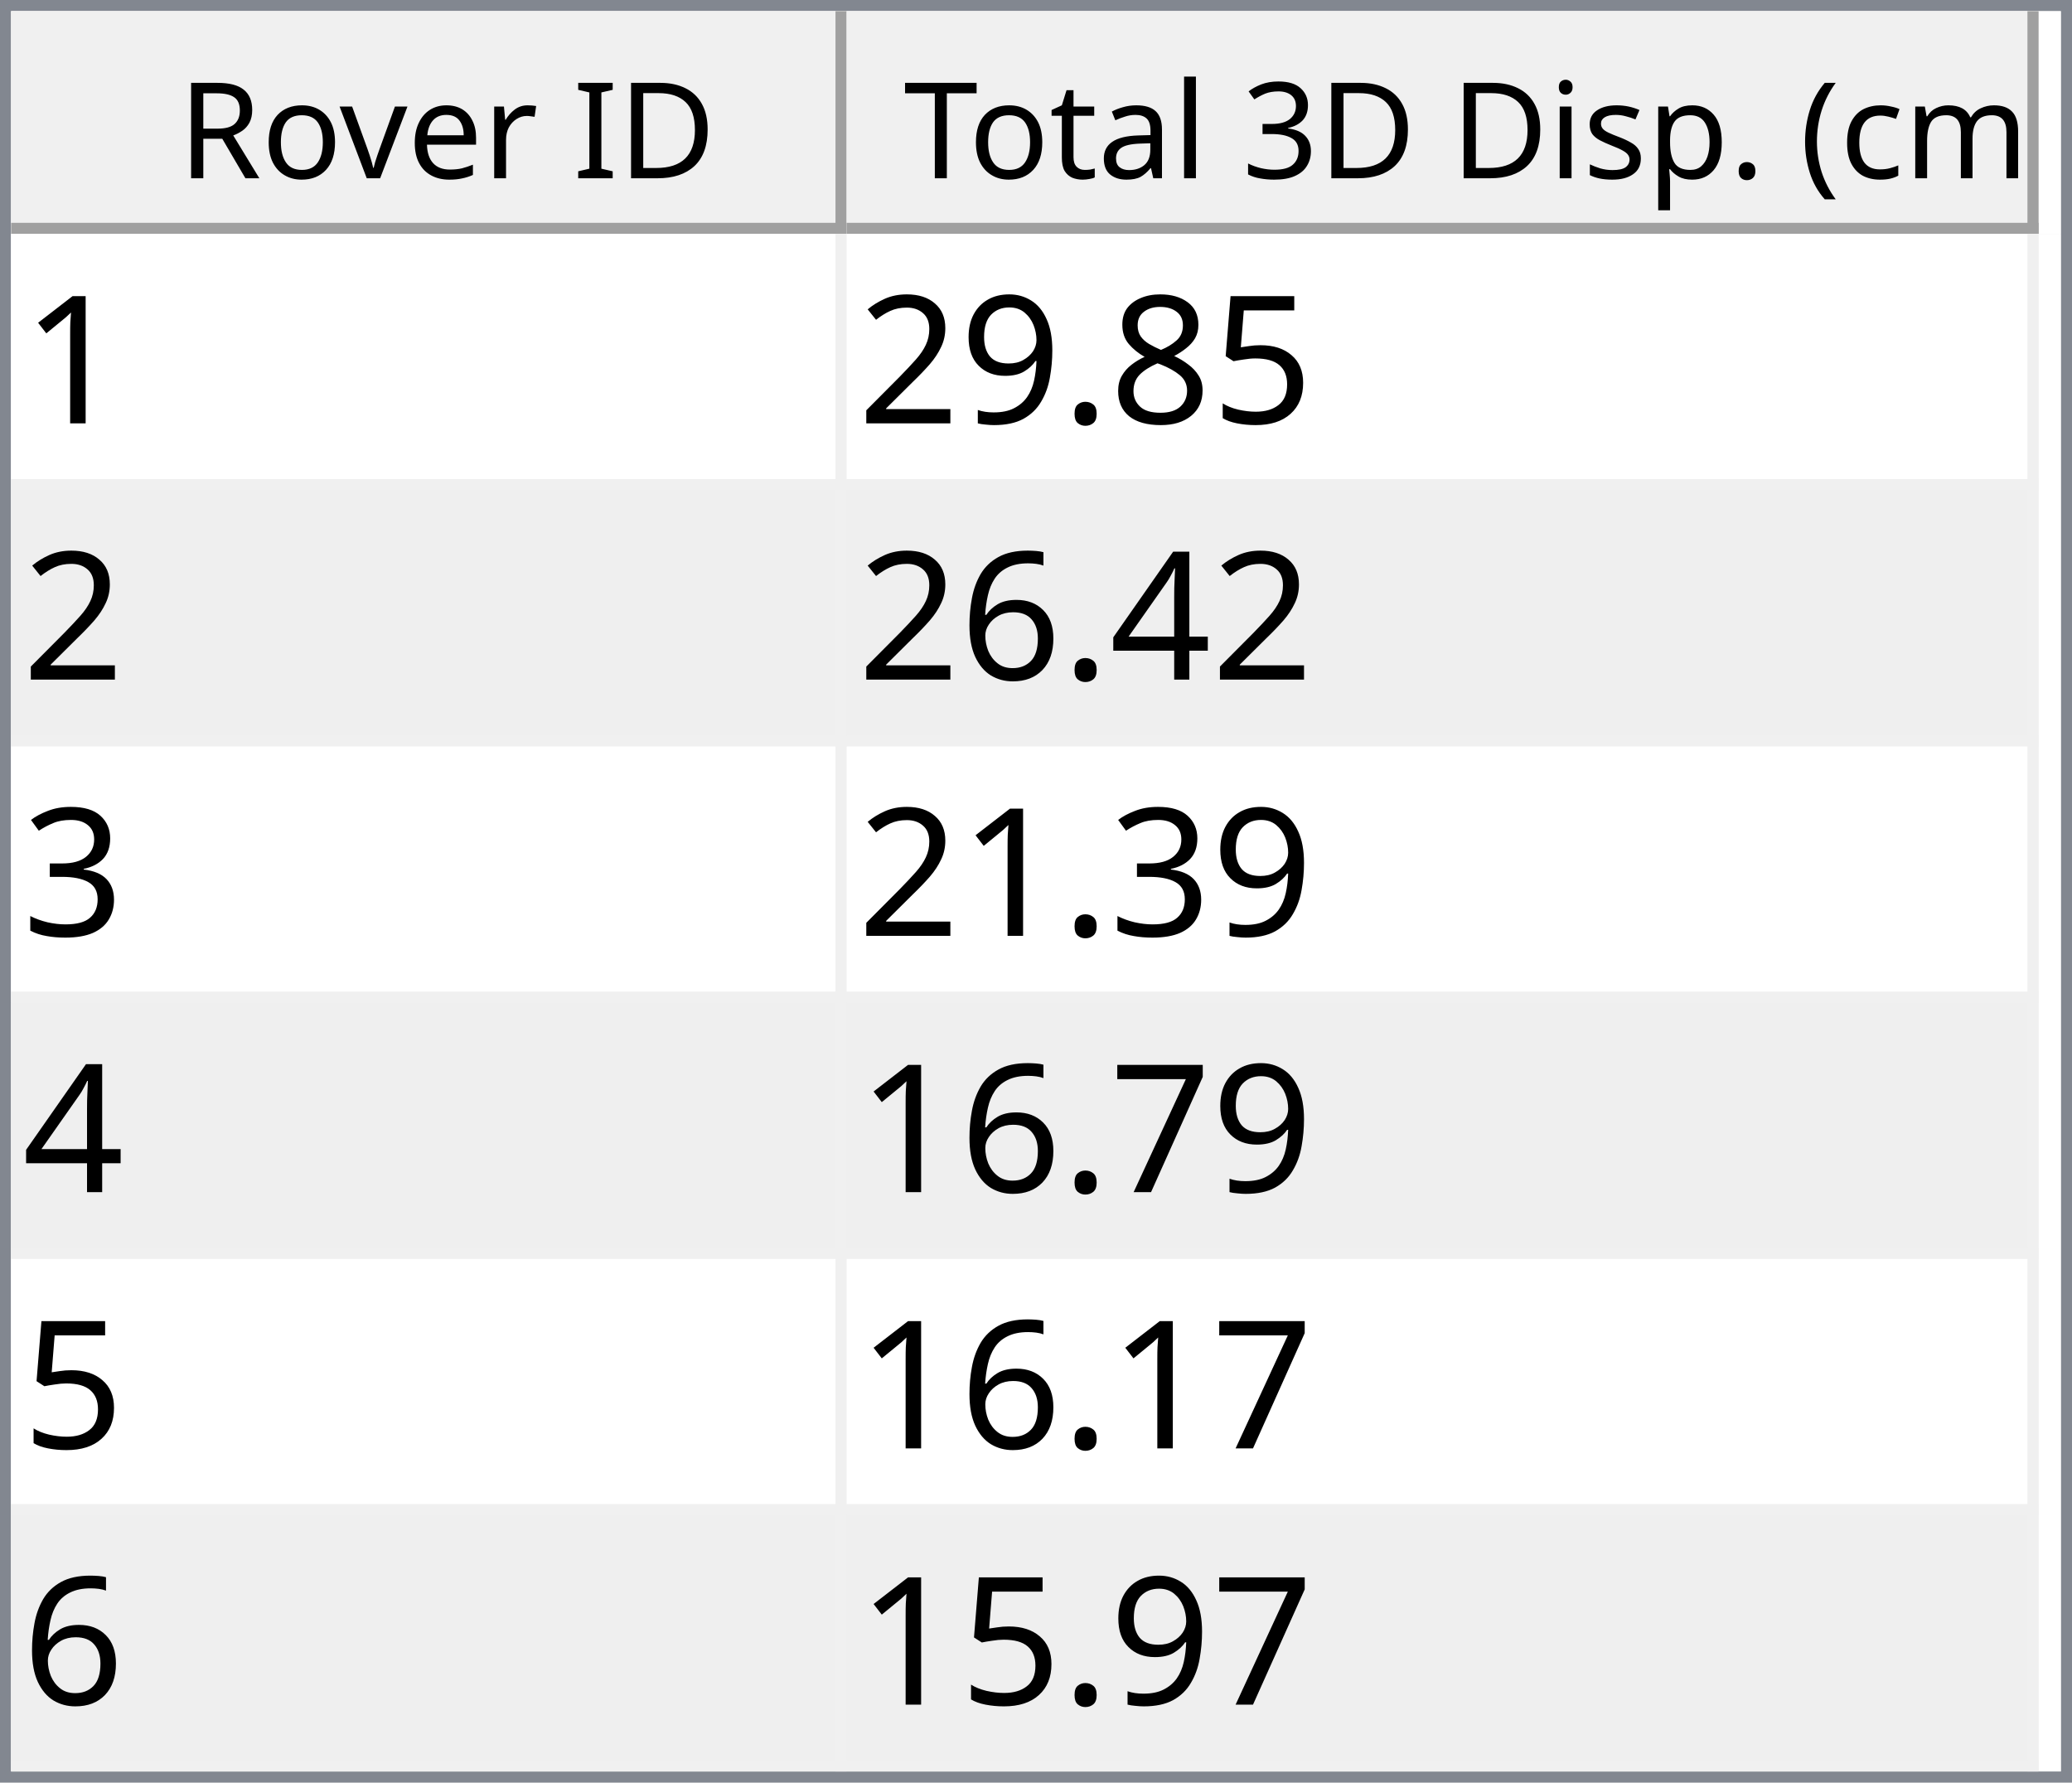
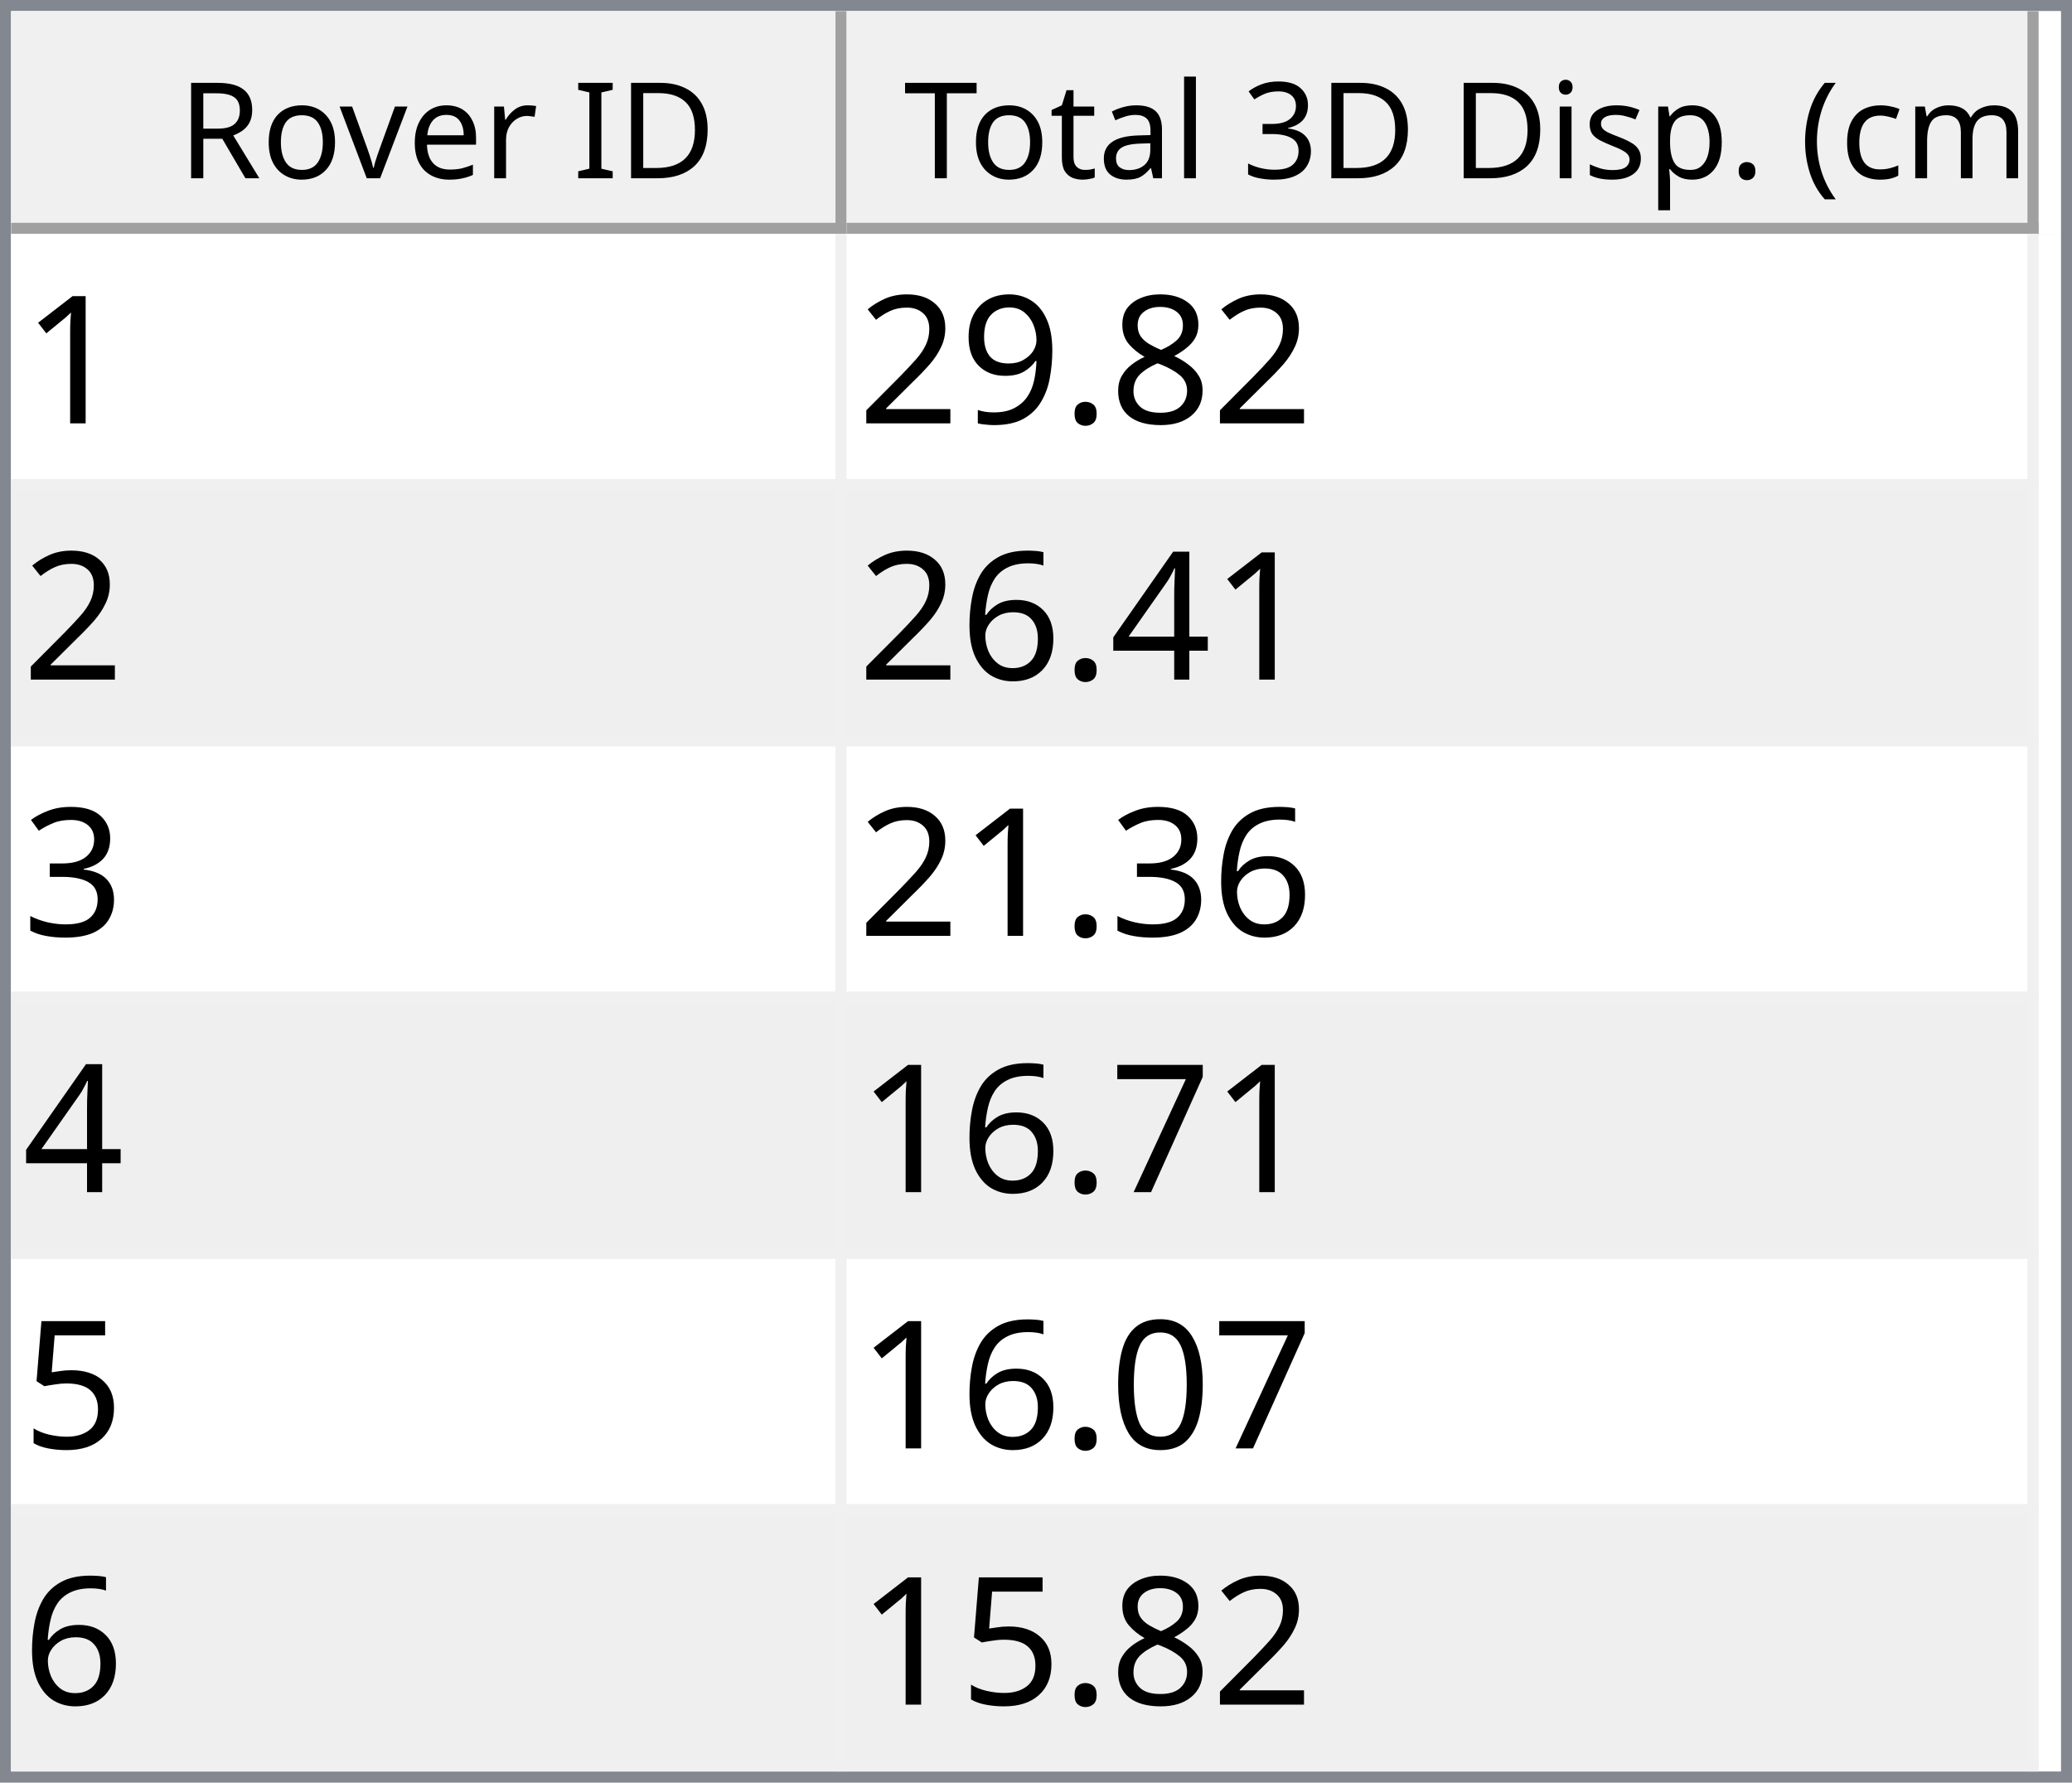
<svg xmlns="http://www.w3.org/2000/svg" style="fill-opacity:1; color-rendering:auto; color-interpolation:auto; text-rendering:auto; stroke:black; stroke-linecap:square; stroke-miterlimit:10; shape-rendering:auto; stroke-opacity:1; fill:black; stroke-dasharray:none; font-weight:normal; stroke-width:1; font-family:'Dialog'; font-style:normal; stroke-linejoin:miter; font-size:12px; stroke-dashoffset:0; image-rendering:auto;" width="186" height="160">
  <defs id="genericDefs" />
  <g>
    <defs id="defs1">
      <clipPath clipPathUnits="userSpaceOnUse" id="clipPath1">
        <path d="M0 0 L186 0 L186 160 L0 160 L0 0 Z" />
      </clipPath>
      <clipPath clipPathUnits="userSpaceOnUse" id="clipPath2">
        <path d="M0 0 L0 160 L186 160 L186 0 Z" />
      </clipPath>
      <clipPath clipPathUnits="userSpaceOnUse" id="clipPath3">
        <path d="M0 0 L0 20 L184 20 L184 0 Z" />
      </clipPath>
      <clipPath clipPathUnits="userSpaceOnUse" id="clipPath4">
        <path d="M0 0 L0 20 L75 20 L75 0 Z" />
      </clipPath>
      <clipPath clipPathUnits="userSpaceOnUse" id="clipPath5">
        <path d="M1 1 L1 19 L74 19 L74 1 Z" />
      </clipPath>
      <clipPath clipPathUnits="userSpaceOnUse" id="clipPath6">
        <path d="M0 0 L0 18 L73 18 L73 0 Z" />
      </clipPath>
      <clipPath clipPathUnits="userSpaceOnUse" id="clipPath7">
        <path d="M-0.5 -0.5 L-0.5 19.5 L74.5 19.5 L74.5 -0.5 Z" />
      </clipPath>
      <clipPath clipPathUnits="userSpaceOnUse" id="clipPath8">
        <path d="M0 0 L0 20 L107 20 L107 0 Z" />
      </clipPath>
      <clipPath clipPathUnits="userSpaceOnUse" id="clipPath9">
        <path d="M1 1 L1 19 L106 19 L106 1 Z" />
      </clipPath>
      <clipPath clipPathUnits="userSpaceOnUse" id="clipPath10">
        <path d="M0 0 L0 18 L105 18 L105 0 Z" />
      </clipPath>
      <clipPath clipPathUnits="userSpaceOnUse" id="clipPath11">
        <path d="M-0.5 -0.5 L-0.5 19.5 L106.5 19.5 L106.5 -0.5 Z" />
      </clipPath>
      <clipPath clipPathUnits="userSpaceOnUse" id="clipPath12">
        <path d="M0 0 L0 138 L184 138 L184 0 Z" />
      </clipPath>
      <clipPath clipPathUnits="userSpaceOnUse" id="clipPath13">
        <path d="M0 0 L0 138 L182 138 L182 0 Z" />
      </clipPath>
      <clipPath clipPathUnits="userSpaceOnUse" id="clipPath14">
        <path d="M-0.5 -0.5 L-0.5 137.5 L181.5 137.5 L181.5 -0.5 Z" />
      </clipPath>
      <clipPath clipPathUnits="userSpaceOnUse" id="clipPath15">
        <path d="M0 0 L0 22 L74 22 L74 0 Z" />
      </clipPath>
      <clipPath clipPathUnits="userSpaceOnUse" id="clipPath16">
        <path d="M0 0 L0 22 L106 22 L106 0 Z" />
      </clipPath>
      <font horiz-adv-x="64.551" id="font1">
        <font-face ascent="107.91" descent="25.098" units-per-em="100" style="font-style:normal; font-family:Segoe UI; font-weight:normal;" />
        <missing-glyph horiz-adv-x="64.551" d="M8.109 0 L8.109 68.266 L56.453 68.266 L56.453 0 L8.109 0 ZM15.328 7.234 L49.219 7.234 L49.219 61.031 L15.328 61.031 L15.328 7.234 Z" />
        <glyph unicode="D" horiz-adv-x="70.117" d="M9.188 0 L9.188 70.016 L28.516 70.016 Q65.531 70.016 65.531 35.891 Q65.531 19.672 55.25 9.836 Q44.969 0 27.734 0 L9.188 0 ZM17.391 62.594 L17.391 7.422 L27.828 7.422 Q41.609 7.422 49.273 14.797 Q56.938 22.172 56.938 35.688 Q56.938 62.594 28.328 62.594 L17.391 62.594 Z" />
        <glyph unicode="I" horiz-adv-x="26.611" d="M17.391 0 L9.188 0 L9.188 70.016 L17.391 70.016 L17.391 0 Z" />
        <glyph unicode=" " horiz-adv-x="27.393" d="" />
        <glyph unicode="r" horiz-adv-x="34.766" d="M34.188 41.891 Q32.078 43.5 28.125 43.5 Q23 43.5 19.555 38.672 Q16.109 33.844 16.109 25.484 L16.109 0 L8.109 0 L8.109 50 L16.109 50 L16.109 39.703 L16.312 39.703 Q18.016 44.969 21.531 47.922 Q25.047 50.875 29.391 50.875 Q32.516 50.875 34.188 50.203 L34.188 41.891 Z" />
        <glyph unicode="e" horiz-adv-x="52.295" d="M48.297 23 L12.984 23 Q13.188 14.656 17.484 10.109 Q21.781 5.562 29.297 5.562 Q37.75 5.562 44.828 11.141 L44.828 3.609 Q38.234 -1.172 27.391 -1.172 Q16.797 -1.172 10.742 5.641 Q4.688 12.453 4.688 24.812 Q4.688 36.469 11.305 43.82 Q17.922 51.172 27.734 51.172 Q37.547 51.172 42.922 44.828 Q48.297 38.484 48.297 27.203 L48.297 23 ZM40.094 29.781 Q40.047 36.719 36.75 40.578 Q33.453 44.438 27.594 44.438 Q21.922 44.438 17.969 40.383 Q14.016 36.328 13.094 29.781 L40.094 29.781 Z" />
        <glyph unicode="v" horiz-adv-x="47.9" d="M47.406 50 L27.484 0 L19.625 0 L0.688 50 L9.469 50 L22.172 13.672 Q23.578 9.672 23.922 6.688 L24.125 6.688 Q24.609 10.453 25.688 13.484 L38.969 50 L47.406 50 Z" />
        <glyph unicode="o" horiz-adv-x="58.594" d="M29 -1.172 Q17.922 -1.172 11.305 5.836 Q4.688 12.844 4.688 24.422 Q4.688 37.016 11.57 44.094 Q18.453 51.172 30.172 51.172 Q41.359 51.172 47.633 44.289 Q53.906 37.406 53.906 25.203 Q53.906 13.234 47.141 6.031 Q40.375 -1.172 29 -1.172 ZM29.594 44.438 Q21.875 44.438 17.383 39.188 Q12.891 33.938 12.891 24.703 Q12.891 15.828 17.43 10.695 Q21.969 5.562 29.594 5.562 Q37.359 5.562 41.531 10.594 Q45.703 15.625 45.703 24.906 Q45.703 34.281 41.531 39.359 Q37.359 44.438 29.594 44.438 Z" />
        <glyph unicode="R" horiz-adv-x="59.814" d="M59.375 0 L49.609 0 L37.891 19.625 Q36.281 22.359 34.766 24.289 Q33.25 26.219 31.664 27.438 Q30.078 28.656 28.25 29.219 Q26.422 29.781 24.125 29.781 L17.391 29.781 L17.391 0 L9.188 0 L9.188 70.016 L30.078 70.016 Q34.672 70.016 38.555 68.867 Q42.438 67.719 45.289 65.375 Q48.141 63.031 49.758 59.547 Q51.375 56.062 51.375 51.375 Q51.375 47.703 50.273 44.656 Q49.172 41.609 47.148 39.211 Q45.125 36.812 42.266 35.133 Q39.406 33.453 35.844 32.516 L35.844 32.328 Q37.594 31.547 38.891 30.547 Q40.188 29.547 41.359 28.18 Q42.531 26.812 43.68 25.078 Q44.828 23.344 46.234 21.047 L59.375 0 ZM17.391 62.594 L17.391 37.203 L28.516 37.203 Q31.594 37.203 34.203 38.133 Q36.812 39.062 38.719 40.797 Q40.625 42.531 41.703 45.047 Q42.781 47.562 42.781 50.688 Q42.781 56.297 39.141 59.445 Q35.5 62.594 28.609 62.594 L17.391 62.594 Z" />
        <glyph unicode=")" horiz-adv-x="30.176" d="M8.297 -15.922 L1.172 -15.922 Q16.406 2.344 16.406 26.812 Q16.406 51.469 1.078 70.016 L8.297 70.016 Q23.531 52.156 23.531 26.703 Q23.531 1.375 8.297 -15.922 Z" />
        <glyph unicode="m" horiz-adv-x="86.133" d="M79.109 0 L71.094 0 L71.094 28.719 Q71.094 37.016 68.531 40.727 Q65.969 44.438 59.906 44.438 Q54.781 44.438 51.195 39.75 Q47.609 35.062 47.609 28.516 L47.609 0 L39.594 0 L39.594 29.688 Q39.594 44.438 28.219 44.438 Q22.953 44.438 19.531 40.016 Q16.109 35.594 16.109 28.516 L16.109 0 L8.109 0 L8.109 50 L16.109 50 L16.109 42.094 L16.312 42.094 Q21.625 51.172 31.844 51.172 Q36.969 51.172 40.773 48.312 Q44.578 45.453 46 40.828 Q51.562 51.172 62.594 51.172 Q79.109 51.172 79.109 30.812 L79.109 0 Z" />
        <glyph unicode="c" horiz-adv-x="46.191" d="M42.188 2.297 Q36.422 -1.172 28.516 -1.172 Q17.828 -1.172 11.258 5.789 Q4.688 12.75 4.688 23.828 Q4.688 36.188 11.766 43.68 Q18.844 51.172 30.672 51.172 Q37.25 51.172 42.281 48.734 L42.281 40.531 Q36.719 44.438 30.375 44.438 Q22.703 44.438 17.797 38.945 Q12.891 33.453 12.891 24.516 Q12.891 15.719 17.508 10.641 Q22.125 5.562 29.891 5.562 Q36.422 5.562 42.188 9.906 L42.188 2.297 Z" />
        <glyph unicode="(" horiz-adv-x="30.176" d="M29.109 -15.922 L21.969 -15.922 Q6.844 1.375 6.844 26.703 Q6.844 52.156 21.969 70.016 L29.203 70.016 Q13.875 51.469 13.875 26.812 Q13.875 2.344 29.109 -15.922 Z" />
        <glyph unicode="." horiz-adv-x="21.68" d="M10.891 -1.078 Q8.641 -1.078 7.055 0.539 Q5.469 2.156 5.469 4.391 Q5.469 6.641 7.055 8.273 Q8.641 9.906 10.891 9.906 Q13.188 9.906 14.797 8.273 Q16.406 6.641 16.406 4.391 Q16.406 2.156 14.797 0.539 Q13.188 -1.078 10.891 -1.078 Z" />
        <glyph unicode="p" horiz-adv-x="58.789" d="M16.312 7.234 L16.109 7.234 L16.109 -23 L8.109 -23 L8.109 50 L16.109 50 L16.109 41.219 L16.312 41.219 Q22.219 51.172 33.594 51.172 Q43.266 51.172 48.688 44.461 Q54.109 37.75 54.109 26.469 Q54.109 13.922 48 6.375 Q41.891 -1.172 31.297 -1.172 Q21.578 -1.172 16.312 7.234 ZM16.109 27.391 L16.109 20.406 Q16.109 14.203 20.141 9.883 Q24.172 5.562 30.375 5.562 Q37.641 5.562 41.773 11.133 Q45.906 16.703 45.906 26.609 Q45.906 34.969 42.047 39.703 Q38.188 44.438 31.594 44.438 Q24.609 44.438 20.359 39.578 Q16.109 34.719 16.109 27.391 Z" />
        <glyph unicode="s" horiz-adv-x="42.432" d="M5.078 1.812 L5.078 10.406 Q11.625 5.562 19.484 5.562 Q30.031 5.562 30.031 12.594 Q30.031 14.594 29.125 15.992 Q28.219 17.391 26.68 18.461 Q25.141 19.531 23.07 20.383 Q21 21.234 18.609 22.172 Q15.281 23.484 12.766 24.828 Q10.25 26.172 8.57 27.859 Q6.891 29.547 6.031 31.695 Q5.172 33.844 5.172 36.719 Q5.172 40.234 6.789 42.945 Q8.406 45.656 11.086 47.484 Q13.766 49.312 17.211 50.242 Q20.656 51.172 24.312 51.172 Q30.812 51.172 35.938 48.922 L35.938 40.828 Q30.422 44.438 23.25 44.438 Q21 44.438 19.195 43.922 Q17.391 43.406 16.094 42.477 Q14.797 41.547 14.086 40.258 Q13.375 38.969 13.375 37.406 Q13.375 35.453 14.086 34.133 Q14.797 32.812 16.164 31.789 Q17.531 30.766 19.484 29.938 Q21.438 29.109 23.922 28.125 Q27.25 26.859 29.883 25.516 Q32.516 24.172 34.375 22.484 Q36.234 20.797 37.234 18.602 Q38.234 16.406 38.234 13.375 Q38.234 9.672 36.602 6.938 Q34.969 4.203 32.234 2.398 Q29.5 0.594 25.93 -0.289 Q22.359 -1.172 18.453 -1.172 Q10.75 -1.172 5.078 1.812 Z" />
        <glyph unicode="i" horiz-adv-x="24.219" d="M12.203 62.703 Q10.062 62.703 8.547 64.164 Q7.031 65.625 7.031 67.875 Q7.031 70.125 8.547 71.609 Q10.062 73.094 12.203 73.094 Q14.406 73.094 15.945 71.609 Q17.484 70.125 17.484 67.875 Q17.484 65.719 15.945 64.211 Q14.406 62.703 12.203 62.703 ZM16.109 0 L8.109 0 L8.109 50 L16.109 50 L16.109 0 Z" />
        <glyph unicode="3" horiz-adv-x="53.906" d="M46.531 19.828 Q46.531 15.094 44.75 11.211 Q42.969 7.328 39.719 4.57 Q36.469 1.812 31.93 0.297 Q27.391 -1.219 21.922 -1.219 Q11.922 -1.219 6 2.594 L6 11.188 Q13.094 5.609 22.219 5.609 Q25.875 5.609 28.828 6.539 Q31.781 7.469 33.906 9.227 Q36.031 10.984 37.18 13.477 Q38.328 15.969 38.328 19.094 Q38.328 32.812 18.797 32.812 L12.984 32.812 L12.984 39.594 L18.5 39.594 Q35.797 39.594 35.797 52.484 Q35.797 64.406 22.609 64.406 Q15.188 64.406 8.688 59.422 L8.688 67.188 Q15.375 71.188 24.609 71.188 Q29 71.188 32.57 69.969 Q36.141 68.75 38.68 66.555 Q41.219 64.359 42.609 61.281 Q44 58.203 44 54.5 Q44 40.672 30.031 36.719 L30.031 36.531 Q33.594 36.141 36.625 34.797 Q39.656 33.453 41.852 31.305 Q44.047 29.156 45.289 26.25 Q46.531 23.344 46.531 19.828 Z" />
        <glyph unicode="l" horiz-adv-x="24.219" d="M16.109 0 L8.109 0 L8.109 74.031 L16.109 74.031 L16.109 0 Z" />
        <glyph unicode="a" horiz-adv-x="50.879" d="M43.891 0 L35.891 0 L35.891 7.812 L35.688 7.812 Q30.469 -1.172 20.312 -1.172 Q12.844 -1.172 8.617 2.781 Q4.391 6.734 4.391 13.281 Q4.391 27.297 20.906 29.594 L35.891 31.688 Q35.891 44.438 25.594 44.438 Q16.547 44.438 9.281 38.281 L9.281 46.484 Q16.656 51.172 26.266 51.172 Q43.891 51.172 43.891 32.516 L43.891 0 ZM35.891 25.297 L23.828 23.641 Q18.266 22.859 15.43 20.875 Q12.594 18.891 12.594 13.875 Q12.594 10.203 15.211 7.883 Q17.828 5.562 22.172 5.562 Q28.125 5.562 32.008 9.742 Q35.891 13.922 35.891 20.312 L35.891 25.297 Z" />
        <glyph unicode="t" horiz-adv-x="33.887" d="M31.297 0.484 Q28.469 -1.078 23.828 -1.078 Q10.688 -1.078 10.688 13.578 L10.688 43.172 L2.094 43.172 L2.094 50 L10.688 50 L10.688 62.203 L18.703 64.797 L18.703 50 L31.297 50 L31.297 43.172 L18.703 43.172 L18.703 14.984 Q18.703 9.969 20.414 7.82 Q22.125 5.672 26.078 5.672 Q29.109 5.672 31.297 7.328 L31.297 0.484 Z" />
        <glyph unicode="T" horiz-adv-x="52.393" d="M50.594 62.594 L30.375 62.594 L30.375 0 L22.172 0 L22.172 62.594 L2 62.594 L2 70.016 L50.594 70.016 L50.594 62.594 Z" />
      </font>
      <font horiz-adv-x="75.0" id="font2">
        <font-face ascent="100.537" descent="21.973" units-per-em="100" style="font-style:normal; font-family:sans-serif; font-weight:normal;" />
        <missing-glyph horiz-adv-x="75.0" d="M12.5 0 L12.5 62.5 L62.5 62.5 L62.5 0 L12.5 0 ZM14.062 1.562 L60.938 1.562 L60.938 60.938 L14.062 60.938 L14.062 1.562 Z" />
        <glyph unicode="1" horiz-adv-x="55.615" d="M37.25 0 L28.469 0 L28.469 56 Q25.297 52.984 20.141 49.953 Q14.984 46.922 10.891 45.406 L10.891 53.906 Q18.266 57.375 23.781 62.305 Q29.297 67.234 31.594 71.875 L37.25 71.875 L37.25 0 Z" />
-         <glyph unicode="5" horiz-adv-x="55.615" d="M4.156 18.75 L13.375 19.531 Q14.406 12.797 18.141 9.398 Q21.875 6 27.156 6 Q33.5 6 37.891 10.789 Q42.281 15.578 42.281 23.484 Q42.281 31 38.062 35.352 Q33.844 39.703 27 39.703 Q22.75 39.703 19.336 37.773 Q15.922 35.844 13.969 32.766 L5.719 33.844 L12.641 70.609 L48.25 70.609 L48.25 62.203 L19.672 62.203 L15.828 42.969 Q22.266 47.469 29.344 47.469 Q38.719 47.469 45.164 40.969 Q51.609 34.469 51.609 24.266 Q51.609 14.547 45.953 7.469 Q39.062 -1.219 27.156 -1.219 Q17.391 -1.219 11.211 4.25 Q5.031 9.719 4.156 18.75 Z" />
        <glyph unicode="8" horiz-adv-x="55.615" d="M17.672 38.812 Q12.203 40.828 9.57 44.539 Q6.938 48.25 6.938 53.422 Q6.938 61.234 12.555 66.555 Q18.172 71.875 27.484 71.875 Q36.859 71.875 42.578 66.43 Q48.297 60.984 48.297 53.172 Q48.297 48.188 45.68 44.508 Q43.062 40.828 37.75 38.812 Q44.344 36.672 47.781 31.883 Q51.219 27.094 51.219 20.453 Q51.219 11.281 44.727 5.031 Q38.234 -1.219 27.641 -1.219 Q17.047 -1.219 10.547 5.055 Q4.047 11.328 4.047 20.703 Q4.047 27.688 7.594 32.398 Q11.141 37.109 17.672 38.812 ZM15.922 53.719 Q15.922 48.641 19.195 45.414 Q22.469 42.188 27.688 42.188 Q32.766 42.188 36.016 45.383 Q39.266 48.578 39.266 53.219 Q39.266 58.062 35.914 61.359 Q32.562 64.656 27.594 64.656 Q22.562 64.656 19.242 61.43 Q15.922 58.203 15.922 53.719 ZM13.094 20.656 Q13.094 16.891 14.875 13.375 Q16.656 9.859 20.172 7.93 Q23.688 6 27.734 6 Q34.031 6 38.133 10.055 Q42.234 14.109 42.234 20.359 Q42.234 26.703 38.016 30.859 Q33.797 35.016 27.438 35.016 Q21.234 35.016 17.164 30.914 Q13.094 26.812 13.094 20.656 Z" />
        <glyph unicode="." horiz-adv-x="27.783" d="M9.078 0 L9.078 10.016 L19.094 10.016 L19.094 0 L9.078 0 Z" />
        <glyph unicode="9" horiz-adv-x="55.615" d="M5.469 16.547 L13.922 17.328 Q14.984 11.375 18.016 8.688 Q21.047 6 25.781 6 Q29.828 6 32.883 7.859 Q35.938 9.719 37.891 12.82 Q39.844 15.922 41.164 21.195 Q42.484 26.469 42.484 31.938 Q42.484 32.516 42.438 33.688 Q39.797 29.5 35.234 26.883 Q30.672 24.266 25.344 24.266 Q16.453 24.266 10.305 30.711 Q4.156 37.156 4.156 47.703 Q4.156 58.594 10.578 65.234 Q17 71.875 26.656 71.875 Q33.641 71.875 39.43 68.117 Q45.219 64.359 48.219 57.398 Q51.219 50.438 51.219 37.25 Q51.219 23.531 48.242 15.406 Q45.266 7.281 39.383 3.031 Q33.5 -1.219 25.594 -1.219 Q17.188 -1.219 11.867 3.445 Q6.547 8.109 5.469 16.547 ZM41.453 48.141 Q41.453 55.719 37.43 60.156 Q33.406 64.594 27.734 64.594 Q21.875 64.594 17.531 59.812 Q13.188 55.031 13.188 47.406 Q13.188 40.578 17.312 36.305 Q21.438 32.031 27.484 32.031 Q33.594 32.031 37.523 36.305 Q41.453 40.578 41.453 48.141 Z" />
        <glyph unicode="2" horiz-adv-x="55.615" d="M50.344 8.453 L50.344 0 L3.031 0 Q2.938 3.172 4.047 6.109 Q5.859 10.938 9.836 15.625 Q13.812 20.312 21.344 26.469 Q33.016 36.031 37.117 41.625 Q41.219 47.219 41.219 52.203 Q41.219 57.422 37.477 61.008 Q33.734 64.594 27.734 64.594 Q21.391 64.594 17.578 60.789 Q13.766 56.984 13.719 50.25 L4.688 51.172 Q5.609 61.281 11.664 66.578 Q17.719 71.875 27.938 71.875 Q38.234 71.875 44.242 66.164 Q50.25 60.453 50.25 52 Q50.25 47.703 48.492 43.555 Q46.734 39.406 42.656 34.812 Q38.578 30.219 29.109 22.219 Q21.188 15.578 18.945 13.211 Q16.703 10.844 15.234 8.453 L50.344 8.453 Z" />
        <glyph unicode="4" horiz-adv-x="55.615" d="M32.328 0 L32.328 17.141 L1.266 17.141 L1.266 25.203 L33.938 71.578 L41.109 71.578 L41.109 25.203 L50.781 25.203 L50.781 17.141 L41.109 17.141 L41.109 0 L32.328 0 ZM32.328 25.203 L32.328 57.469 L9.906 25.203 L32.328 25.203 Z" />
        <glyph unicode="6" horiz-adv-x="55.615" d="M49.75 54.047 L41.016 53.375 Q39.844 58.547 37.703 60.891 Q34.125 64.656 28.906 64.656 Q24.703 64.656 21.531 62.312 Q17.391 59.281 14.992 53.469 Q12.594 47.656 12.5 36.922 Q15.672 41.75 20.266 44.094 Q24.859 46.438 29.891 46.438 Q38.672 46.438 44.852 39.969 Q51.031 33.5 51.031 23.25 Q51.031 16.5 48.125 10.719 Q45.219 4.938 40.141 1.859 Q35.062 -1.219 28.609 -1.219 Q17.625 -1.219 10.695 6.859 Q3.766 14.938 3.766 33.5 Q3.766 54.25 11.422 63.672 Q18.109 71.875 29.438 71.875 Q37.891 71.875 43.289 67.141 Q48.688 62.406 49.75 54.047 ZM13.875 23.188 Q13.875 18.656 15.797 14.508 Q17.719 10.359 21.188 8.18 Q24.656 6 28.469 6 Q34.031 6 38.039 10.492 Q42.047 14.984 42.047 22.703 Q42.047 30.125 38.086 34.398 Q34.125 38.672 28.125 38.672 Q22.172 38.672 18.023 34.398 Q13.875 30.125 13.875 23.188 Z" />
        <glyph unicode="3" horiz-adv-x="55.615" d="M4.203 18.891 L12.984 20.062 Q14.5 12.594 18.141 9.297 Q21.781 6 27 6 Q33.203 6 37.477 10.297 Q41.75 14.594 41.75 20.953 Q41.75 27 37.797 30.93 Q33.844 34.859 27.734 34.859 Q25.25 34.859 21.531 33.891 L22.516 41.609 Q23.391 41.5 23.922 41.5 Q29.547 41.5 34.039 44.43 Q38.531 47.359 38.531 53.469 Q38.531 58.297 35.258 61.477 Q31.984 64.656 26.812 64.656 Q21.688 64.656 18.266 61.43 Q14.844 58.203 13.875 51.766 L5.078 53.328 Q6.688 62.156 12.398 67.016 Q18.109 71.875 26.609 71.875 Q32.469 71.875 37.398 69.359 Q42.328 66.844 44.945 62.5 Q47.562 58.156 47.562 53.266 Q47.562 48.641 45.07 44.828 Q42.578 41.016 37.703 38.766 Q44.047 37.312 47.562 32.695 Q51.078 28.078 51.078 21.141 Q51.078 11.766 44.242 5.25 Q37.406 -1.266 26.953 -1.266 Q17.531 -1.266 11.305 4.352 Q5.078 9.969 4.203 18.891 Z" />
        <glyph unicode="7" horiz-adv-x="55.615" d="M4.734 62.203 L4.734 70.656 L51.078 70.656 L51.078 63.812 Q44.234 56.547 37.523 44.484 Q30.812 32.422 27.156 19.672 Q24.516 10.688 23.781 0 L14.75 0 Q14.891 8.453 18.062 20.414 Q21.234 32.375 27.172 43.484 Q33.109 54.594 39.797 62.203 L4.734 62.203 Z" />
+         <glyph unicode="5" horiz-adv-x="55.615" d="M4.156 18.75 L13.375 19.531 Q14.406 12.797 18.141 9.398 Q21.875 6 27.156 6 Q33.5 6 37.891 10.789 Q42.281 15.578 42.281 23.484 Q42.281 31 38.062 35.352 Q33.844 39.703 27 39.703 Q22.75 39.703 19.336 37.773 Q15.922 35.844 13.969 32.766 L5.719 33.844 L12.641 70.609 L48.25 70.609 L48.25 62.203 L19.672 62.203 L15.828 42.969 Q22.266 47.469 29.344 47.469 Q38.719 47.469 45.164 40.969 Q51.609 34.469 51.609 24.266 Q51.609 14.547 45.953 7.469 Q39.062 -1.219 27.156 -1.219 Q17.391 -1.219 11.211 4.25 Q5.031 9.719 4.156 18.75 Z" />
+         <glyph unicode="0" horiz-adv-x="55.615" d="M4.156 35.297 Q4.156 48 6.766 55.742 Q9.375 63.484 14.523 67.68 Q19.672 71.875 27.484 71.875 Q33.25 71.875 37.594 69.555 Q41.938 67.234 44.773 62.867 Q47.609 58.5 49.219 52.227 Q50.828 45.953 50.828 35.297 Q50.828 22.703 48.242 14.969 Q45.656 7.234 40.508 3.008 Q35.359 -1.219 27.484 -1.219 Q17.141 -1.219 11.234 6.203 Q4.156 15.141 4.156 35.297 ZM13.188 35.297 Q13.188 17.672 17.312 11.836 Q21.438 6 27.484 6 Q33.547 6 37.672 11.859 Q41.797 17.719 41.797 35.297 Q41.797 52.984 37.672 58.789 Q33.547 64.594 27.391 64.594 Q21.344 64.594 17.719 59.469 Q13.188 52.938 13.188 35.297 Z" />
      </font>
    </defs>
    <g style="fill:white; stroke:white;">
      <rect x="0" y="0" width="186" style="clip-path:url(#clipPath1); stroke:none;" height="160" />
    </g>
    <g style="fill:white; text-rendering:optimizeSpeed; color-rendering:optimizeSpeed; image-rendering:optimizeSpeed; shape-rendering:crispEdges; stroke:white; color-interpolation:sRGB;">
      <rect x="0" width="186" height="160" y="0" style="stroke:none;" />
      <path style="stroke:none;" d="M0 160 L186 160 L186 0 L0 0 Z" />
    </g>
    <g style="fill:rgb(240,240,240); font-family:'Segoe UI'; stroke:rgb(240,240,240);">
      <rect x="0" y="0" width="186" style="clip-path:url(#clipPath2); stroke:none;" height="160" />
    </g>
    <g style="fill:rgb(130,135,144); font-family:'Segoe UI'; stroke:rgb(130,135,144);">
      <path d="M0 0 L186 0 L186 160 L0 160 L0 0 ZM1 1 L185 1 L185 159 L1 159 L1 1 Z" style="fill-rule:evenodd; clip-path:url(#clipPath2); stroke:none;" />
    </g>
    <g style="fill:white; font-family:'Segoe UI'; stroke:white;" transform="translate(1,1)">
      <rect x="0" y="0" width="184" style="clip-path:url(#clipPath3); stroke:none;" height="20" />
    </g>
    <g style="fill:rgb(240,240,240); font-family:'Segoe UI'; stroke:rgb(240,240,240);" transform="translate(1,1)">
      <rect x="0" y="0" width="75" style="clip-path:url(#clipPath4); stroke:none;" height="20" />
    </g>
    <g style="font-family:'Segoe UI';" transform="translate(2,2)">
      <text x="14" xml:space="preserve" y="14" style="clip-path:url(#clipPath6); stroke:none;">Rover ID</text>
    </g>
    <g style="fill:rgb(160,160,160); font-family:'Segoe UI'; stroke:rgb(160,160,160); stroke-linejoin:bevel;" transform="translate(1.5,1.5)">
      <line x1="74" x2="74" y1="0" style="fill:none; clip-path:url(#clipPath7);" y2="19" />
    </g>
    <g style="fill:rgb(160,160,160); font-family:'Segoe UI'; stroke:rgb(160,160,160); stroke-linejoin:bevel;" transform="matrix(1,0,0,1,1,1) translate(0.5,0.5)">
      <line x1="0" x2="74" y1="19" style="fill:none; clip-path:url(#clipPath7);" y2="19" />
    </g>
    <g style="fill:rgb(240,240,240); font-family:'Segoe UI'; stroke:rgb(240,240,240);" transform="translate(76,1)">
      <rect x="0" y="0" width="107" style="clip-path:url(#clipPath8); stroke:none;" height="20" />
    </g>
    <g style="font-family:'Segoe UI';" transform="translate(77,2)">
      <text x="1" xml:space="preserve" y="14" style="clip-path:url(#clipPath10); stroke:none;"> Total 3D Disp. (cm)</text>
    </g>
    <g style="fill:rgb(160,160,160); font-family:'Segoe UI'; stroke:rgb(160,160,160); stroke-linejoin:bevel;" transform="translate(76.5,1.5)">
      <line x1="106" x2="106" y1="0" style="fill:none; clip-path:url(#clipPath11);" y2="19" />
    </g>
    <g style="fill:rgb(160,160,160); font-family:'Segoe UI'; stroke:rgb(160,160,160); stroke-linejoin:bevel;" transform="matrix(1,0,0,1,76,1) translate(0.5,0.5)">
      <line x1="0" x2="106" y1="19" style="fill:none; clip-path:url(#clipPath11);" y2="19" />
    </g>
    <g style="fill:white; font-family:'Segoe UI'; stroke:white;" transform="translate(1,21)">
      <rect x="0" y="0" width="184" style="clip-path:url(#clipPath12); stroke:none;" height="138" />
    </g>
    <g style="fill:rgb(240,240,240); font-size:16px; font-family:sans-serif; stroke:rgb(240,240,240);" transform="translate(1,21)">
      <rect x="0" y="0" width="182" style="clip-path:url(#clipPath13); stroke:none;" height="138" />
      <line transform="translate(0.5,0.5)" x1="0" x2="181" y1="22" style="clip-path:url(#clipPath14); fill:none; stroke-linejoin:bevel;" y2="22" />
    </g>
    <g transform="matrix(1,0,0,1,1,21) translate(0.5,0.5)" style="fill:rgb(240,240,240); font-size:16px; font-family:sans-serif; stroke:rgb(240,240,240); stroke-linejoin:bevel;">
      <line x1="0" x2="181" y1="45" style="fill:none; clip-path:url(#clipPath14);" y2="45" />
    </g>
    <g transform="matrix(1,0,0,1,1,21) translate(0.5,0.5)" style="fill:rgb(240,240,240); font-size:16px; font-family:sans-serif; stroke:rgb(240,240,240); stroke-linejoin:bevel;">
      <line x1="0" x2="181" y1="68" style="fill:none; clip-path:url(#clipPath14);" y2="68" />
    </g>
    <g transform="matrix(1,0,0,1,1,21) translate(0.5,0.5)" style="fill:rgb(240,240,240); font-size:16px; font-family:sans-serif; stroke:rgb(240,240,240); stroke-linejoin:bevel;">
      <line x1="0" x2="181" y1="91" style="fill:none; clip-path:url(#clipPath14);" y2="91" />
    </g>
    <g transform="matrix(1,0,0,1,1,21) translate(0.5,0.5)" style="fill:rgb(240,240,240); font-size:16px; font-family:sans-serif; stroke:rgb(240,240,240); stroke-linejoin:bevel;">
      <line x1="0" x2="181" y1="114" style="fill:none; clip-path:url(#clipPath14);" y2="114" />
    </g>
    <g transform="matrix(1,0,0,1,1,21) translate(0.5,0.5)" style="fill:rgb(240,240,240); font-size:16px; font-family:sans-serif; stroke:rgb(240,240,240); stroke-linejoin:bevel;">
      <line x1="0" x2="181" y1="137" style="fill:none; clip-path:url(#clipPath14);" y2="137" />
    </g>
    <g transform="matrix(1,0,0,1,1,21) translate(0.5,0.5)" style="fill:rgb(240,240,240); font-size:16px; font-family:sans-serif; stroke:rgb(240,240,240); stroke-linejoin:bevel;">
      <line x1="74" x2="74" y1="0" style="fill:none; clip-path:url(#clipPath14);" y2="137" />
    </g>
    <g transform="matrix(1,0,0,1,1,21) translate(0.5,0.5)" style="fill:rgb(240,240,240); font-size:16px; font-family:sans-serif; stroke:rgb(240,240,240); stroke-linejoin:bevel;">
      <line x1="181" x2="181" y1="0" style="fill:none; clip-path:url(#clipPath14);" y2="137" />
    </g>
    <g style="fill:white; font-size:16px; font-family:sans-serif; stroke:white;" transform="matrix(1,0,0,1,1,21)">
      <rect x="0" y="0" width="74" style="clip-path:url(#clipPath15); stroke:none;" height="22" />
      <text x="1" y="17" style="fill:black; clip-path:url(#clipPath15); stroke:none;" xml:space="preserve">1</text>
    </g>
    <g style="fill:white; font-size:16px; font-family:sans-serif; stroke:white;" transform="matrix(1,0,0,1,1,21) translate(75,0)">
      <rect x="0" y="0" width="106" style="clip-path:url(#clipPath16); stroke:none;" height="22" />
-       <text x="1" y="17" style="fill:black; clip-path:url(#clipPath16); stroke:none;" xml:space="preserve">29.85</text>
+       <text x="1" y="17" style="fill:black; clip-path:url(#clipPath16); stroke:none;" xml:space="preserve">29.82</text>
    </g>
    <g style="fill:rgb(239,239,239); font-size:16px; font-family:sans-serif; stroke:rgb(239,239,239);" transform="matrix(1,0,0,1,1,21) translate(0,23)">
      <rect x="0" y="0" width="74" style="clip-path:url(#clipPath15); stroke:none;" height="22" />
      <text x="1" y="17" style="fill:black; clip-path:url(#clipPath15); stroke:none;" xml:space="preserve">2</text>
    </g>
    <g style="fill:rgb(239,239,239); font-size:16px; font-family:sans-serif; stroke:rgb(239,239,239);" transform="matrix(1,0,0,1,1,21) translate(75,23)">
      <rect x="0" y="0" width="106" style="clip-path:url(#clipPath16); stroke:none;" height="22" />
-       <text x="1" y="17" style="fill:black; clip-path:url(#clipPath16); stroke:none;" xml:space="preserve">26.42</text>
+       <text x="1" y="17" style="fill:black; clip-path:url(#clipPath16); stroke:none;" xml:space="preserve">26.41</text>
    </g>
    <g style="fill:white; font-size:16px; font-family:sans-serif; stroke:white;" transform="matrix(1,0,0,1,1,21) translate(0,46)">
      <rect x="0" y="0" width="74" style="clip-path:url(#clipPath15); stroke:none;" height="22" />
      <text x="1" y="17" style="fill:black; clip-path:url(#clipPath15); stroke:none;" xml:space="preserve">3</text>
    </g>
    <g style="fill:white; font-size:16px; font-family:sans-serif; stroke:white;" transform="matrix(1,0,0,1,1,21) translate(75,46)">
      <rect x="0" y="0" width="106" style="clip-path:url(#clipPath16); stroke:none;" height="22" />
-       <text x="1" y="17" style="fill:black; clip-path:url(#clipPath16); stroke:none;" xml:space="preserve">21.39</text>
+       <text x="1" y="17" style="fill:black; clip-path:url(#clipPath16); stroke:none;" xml:space="preserve">21.36</text>
    </g>
    <g style="fill:rgb(239,239,239); font-size:16px; font-family:sans-serif; stroke:rgb(239,239,239);" transform="matrix(1,0,0,1,1,21) translate(0,69)">
      <rect x="0" y="0" width="74" style="clip-path:url(#clipPath15); stroke:none;" height="22" />
      <text x="1" y="17" style="fill:black; clip-path:url(#clipPath15); stroke:none;" xml:space="preserve">4</text>
    </g>
    <g style="fill:rgb(239,239,239); font-size:16px; font-family:sans-serif; stroke:rgb(239,239,239);" transform="matrix(1,0,0,1,1,21) translate(75,69)">
      <rect x="0" y="0" width="106" style="clip-path:url(#clipPath16); stroke:none;" height="22" />
-       <text x="1" y="17" style="fill:black; clip-path:url(#clipPath16); stroke:none;" xml:space="preserve">16.79</text>
+       <text x="1" y="17" style="fill:black; clip-path:url(#clipPath16); stroke:none;" xml:space="preserve">16.71</text>
    </g>
    <g style="fill:white; font-size:16px; font-family:sans-serif; stroke:white;" transform="matrix(1,0,0,1,1,21) translate(0,92)">
      <rect x="0" y="0" width="74" style="clip-path:url(#clipPath15); stroke:none;" height="22" />
      <text x="1" y="17" style="fill:black; clip-path:url(#clipPath15); stroke:none;" xml:space="preserve">5</text>
    </g>
    <g style="fill:white; font-size:16px; font-family:sans-serif; stroke:white;" transform="matrix(1,0,0,1,1,21) translate(75,92)">
      <rect x="0" y="0" width="106" style="clip-path:url(#clipPath16); stroke:none;" height="22" />
-       <text x="1" y="17" style="fill:black; clip-path:url(#clipPath16); stroke:none;" xml:space="preserve">16.17</text>
+       <text x="1" y="17" style="fill:black; clip-path:url(#clipPath16); stroke:none;" xml:space="preserve">16.07</text>
    </g>
    <g style="fill:rgb(239,239,239); font-size:16px; font-family:sans-serif; stroke:rgb(239,239,239);" transform="matrix(1,0,0,1,1,21) translate(0,115)">
      <rect x="0" y="0" width="74" style="clip-path:url(#clipPath15); stroke:none;" height="22" />
      <text x="1" y="17" style="fill:black; clip-path:url(#clipPath15); stroke:none;" xml:space="preserve">6</text>
    </g>
    <g style="fill:rgb(239,239,239); font-size:16px; font-family:sans-serif; stroke:rgb(239,239,239);" transform="matrix(1,0,0,1,1,21) translate(75,115)">
      <rect x="0" y="0" width="106" style="clip-path:url(#clipPath16); stroke:none;" height="22" />
-       <text x="1" y="17" style="fill:black; clip-path:url(#clipPath16); stroke:none;" xml:space="preserve">15.97</text>
+       <text x="1" y="17" style="fill:black; clip-path:url(#clipPath16); stroke:none;" xml:space="preserve">15.82</text>
    </g>
  </g>
</svg>
